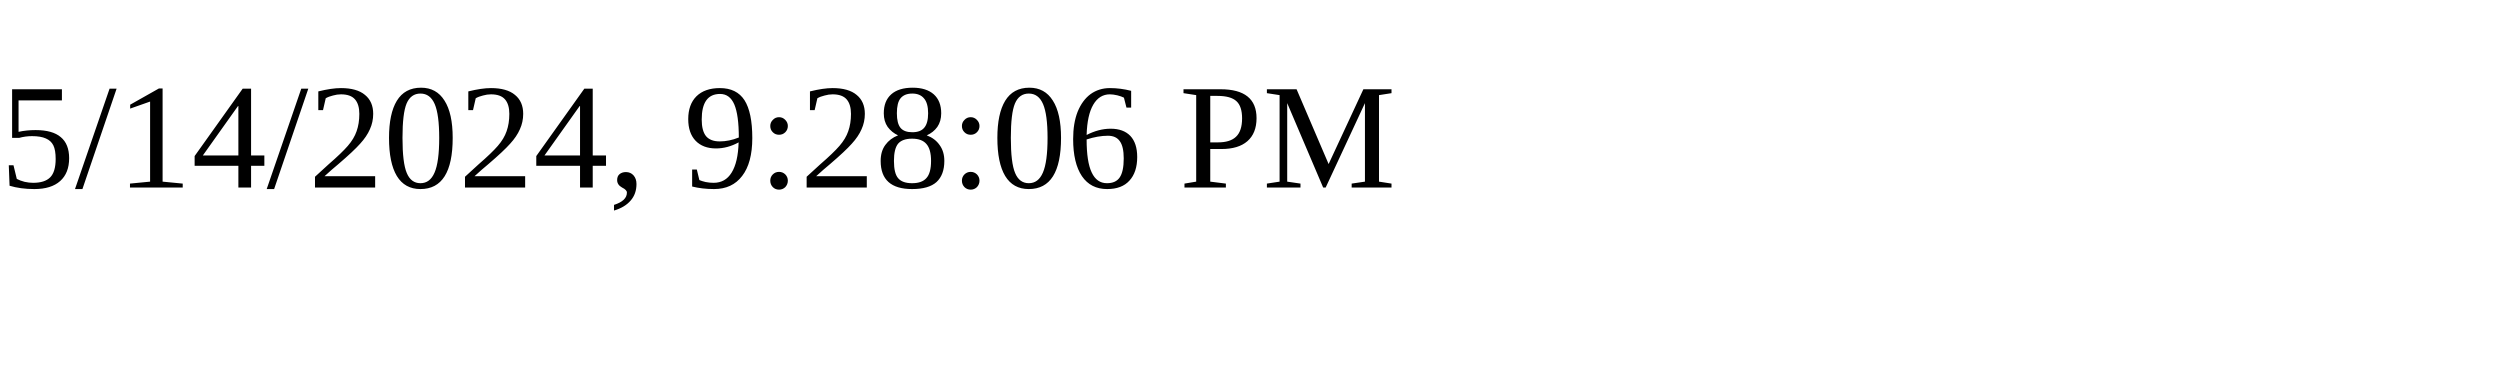
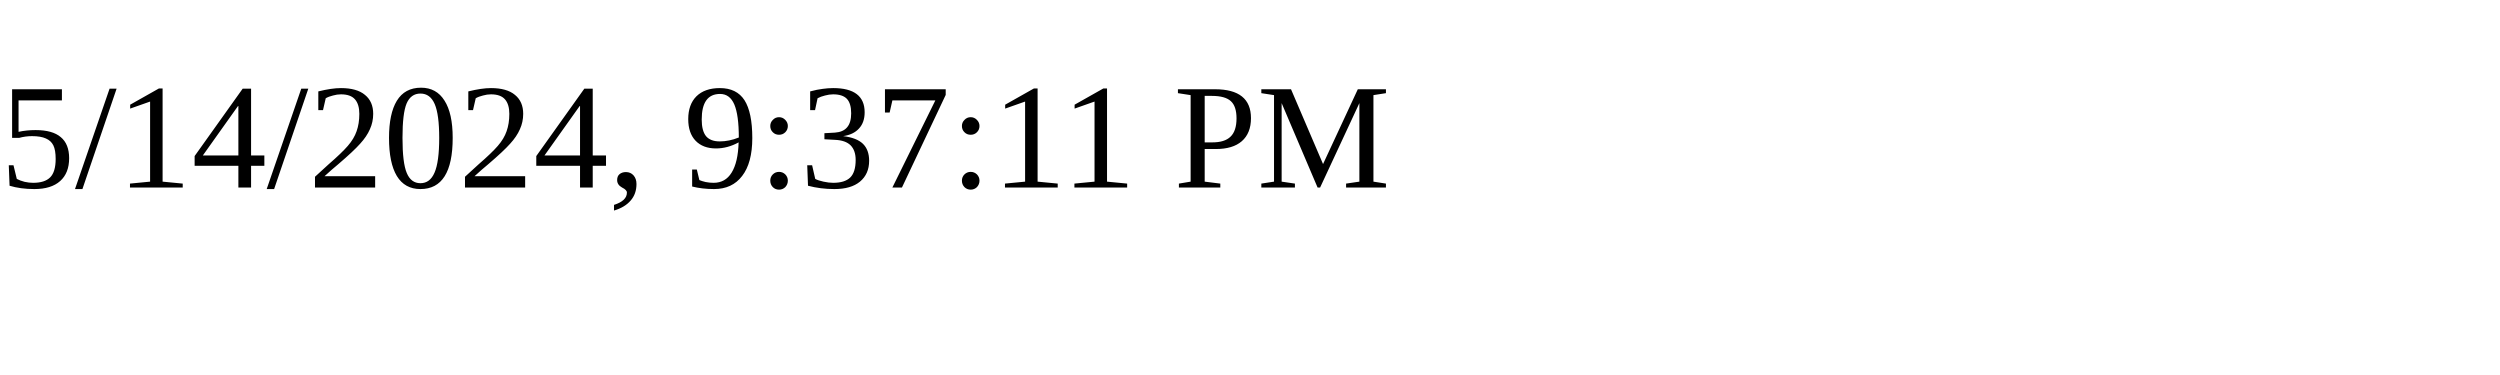
<svg xmlns="http://www.w3.org/2000/svg" height="30" width="200">
-   <text x="0" y="15">5/14/2024, 9:28:06 PM</text>
+   <text x="0" y="15">5/14/2024, 9:37:11 PM</text>
</svg>
